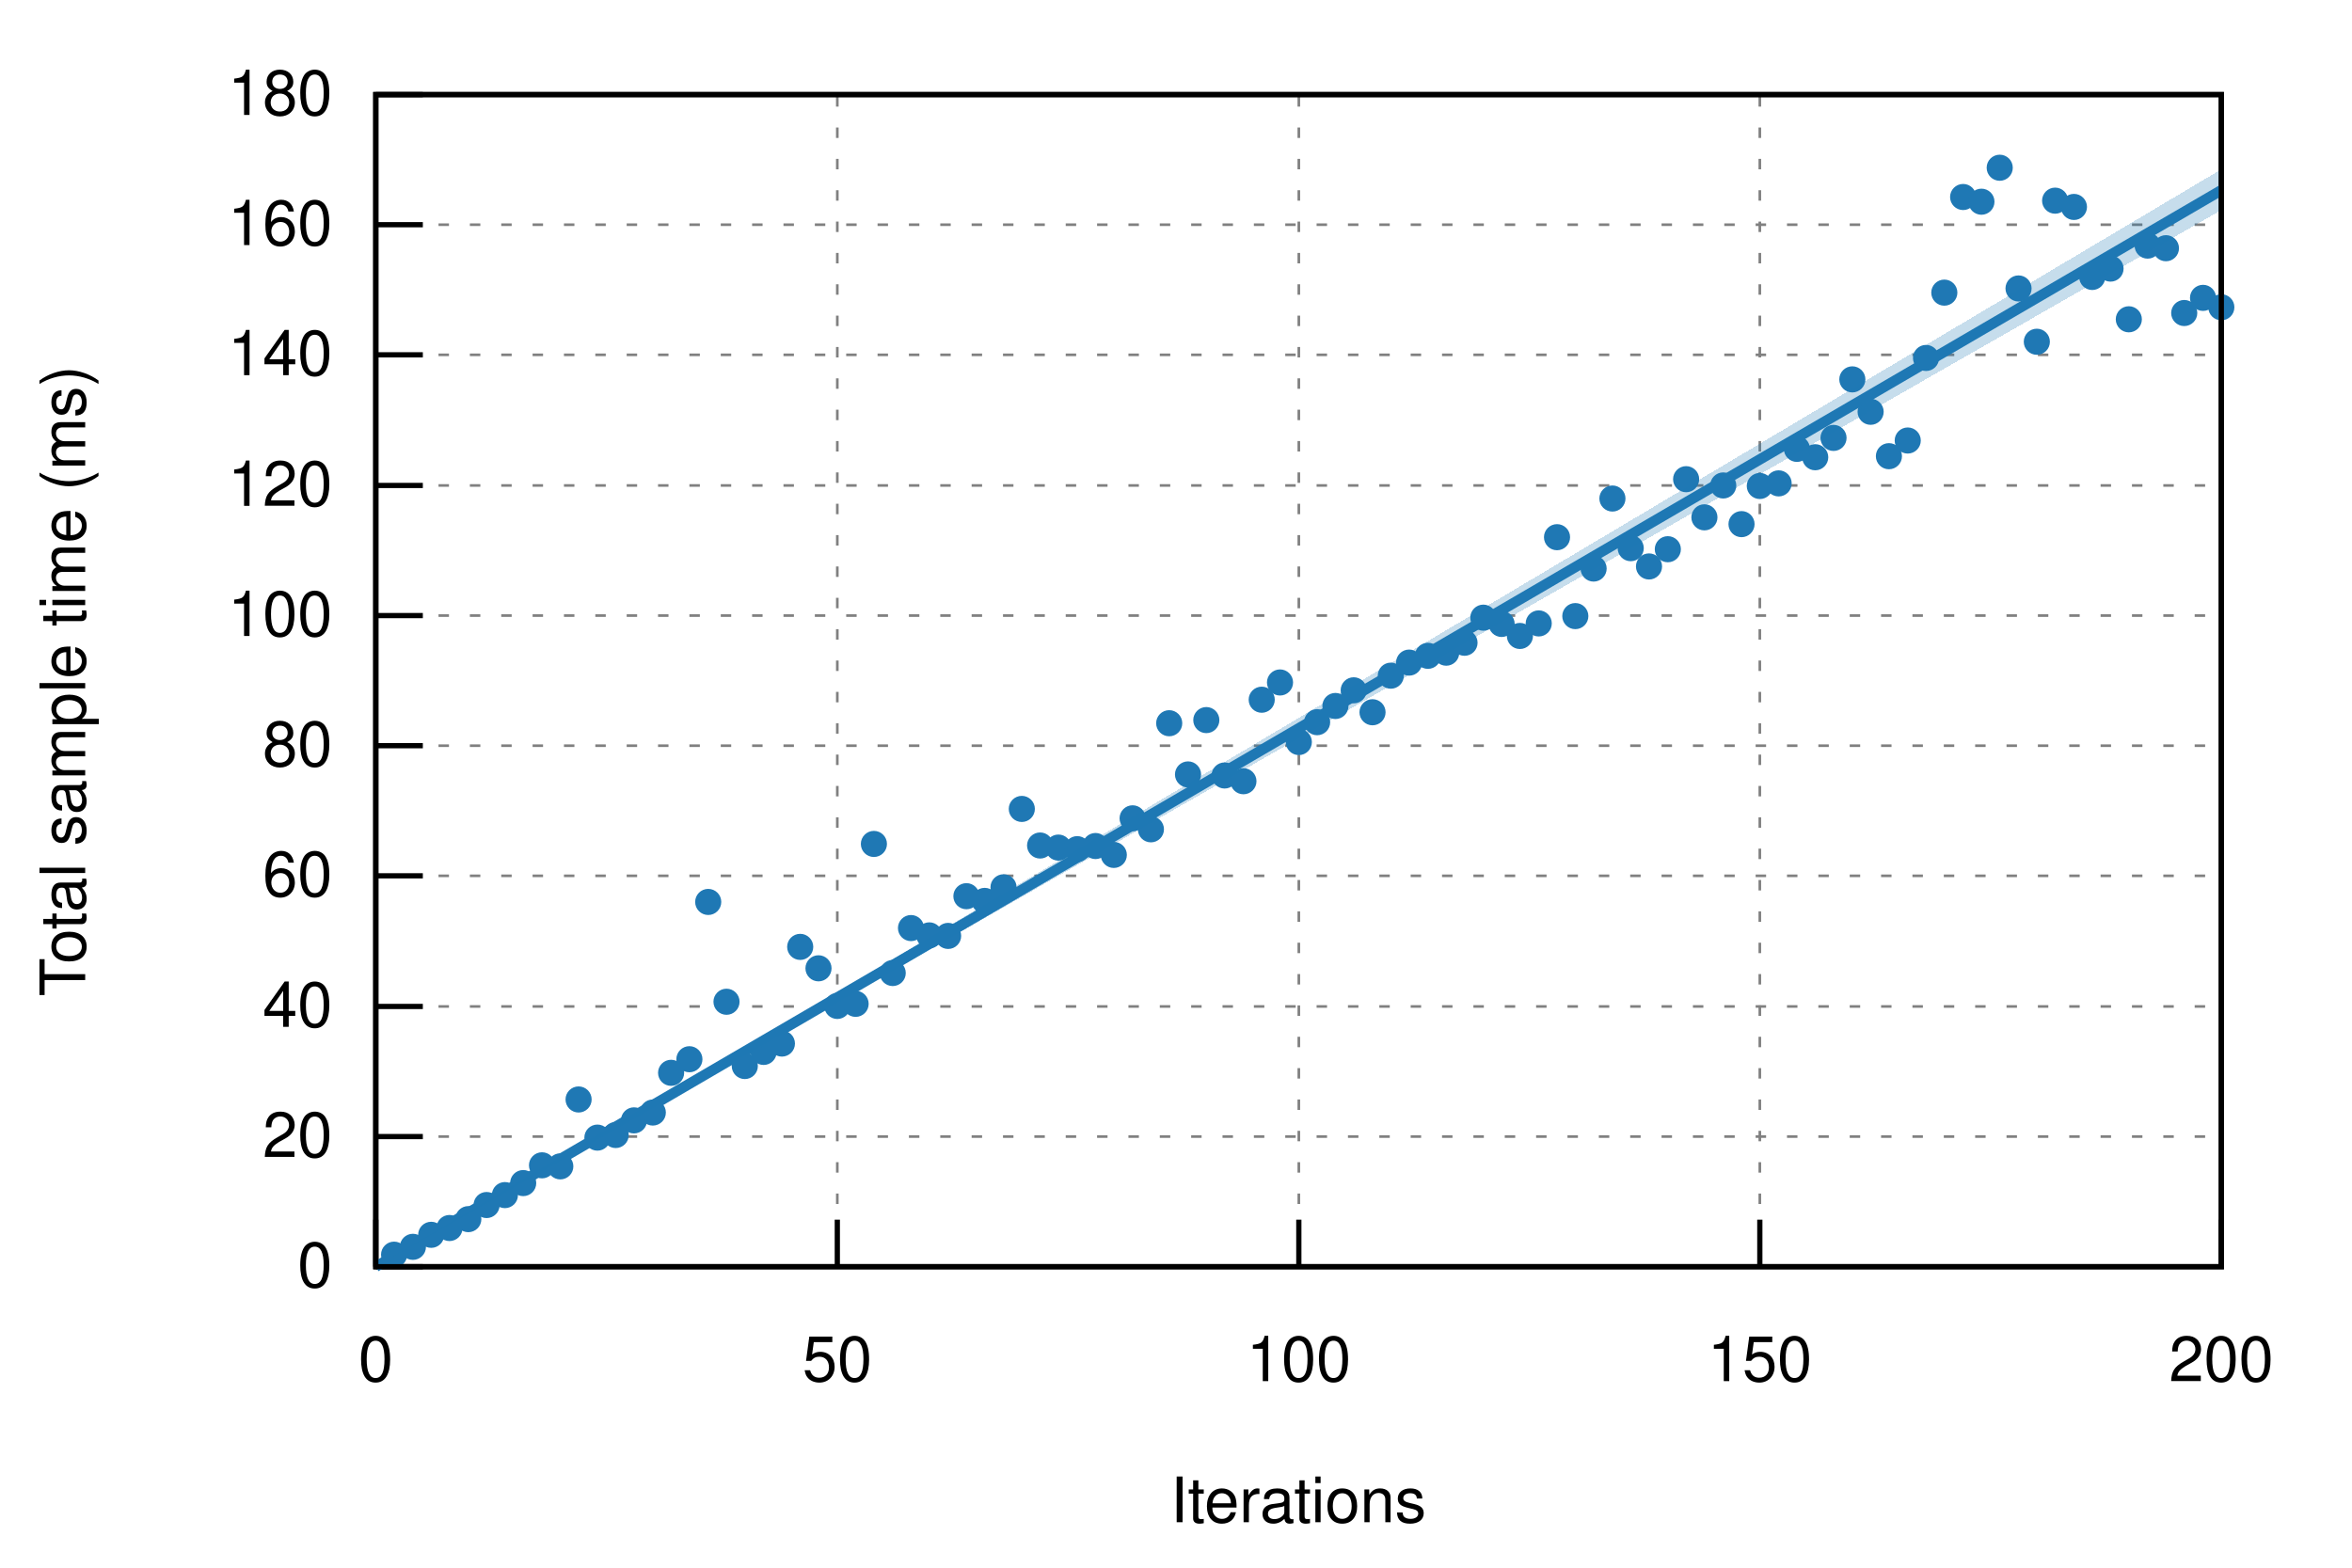
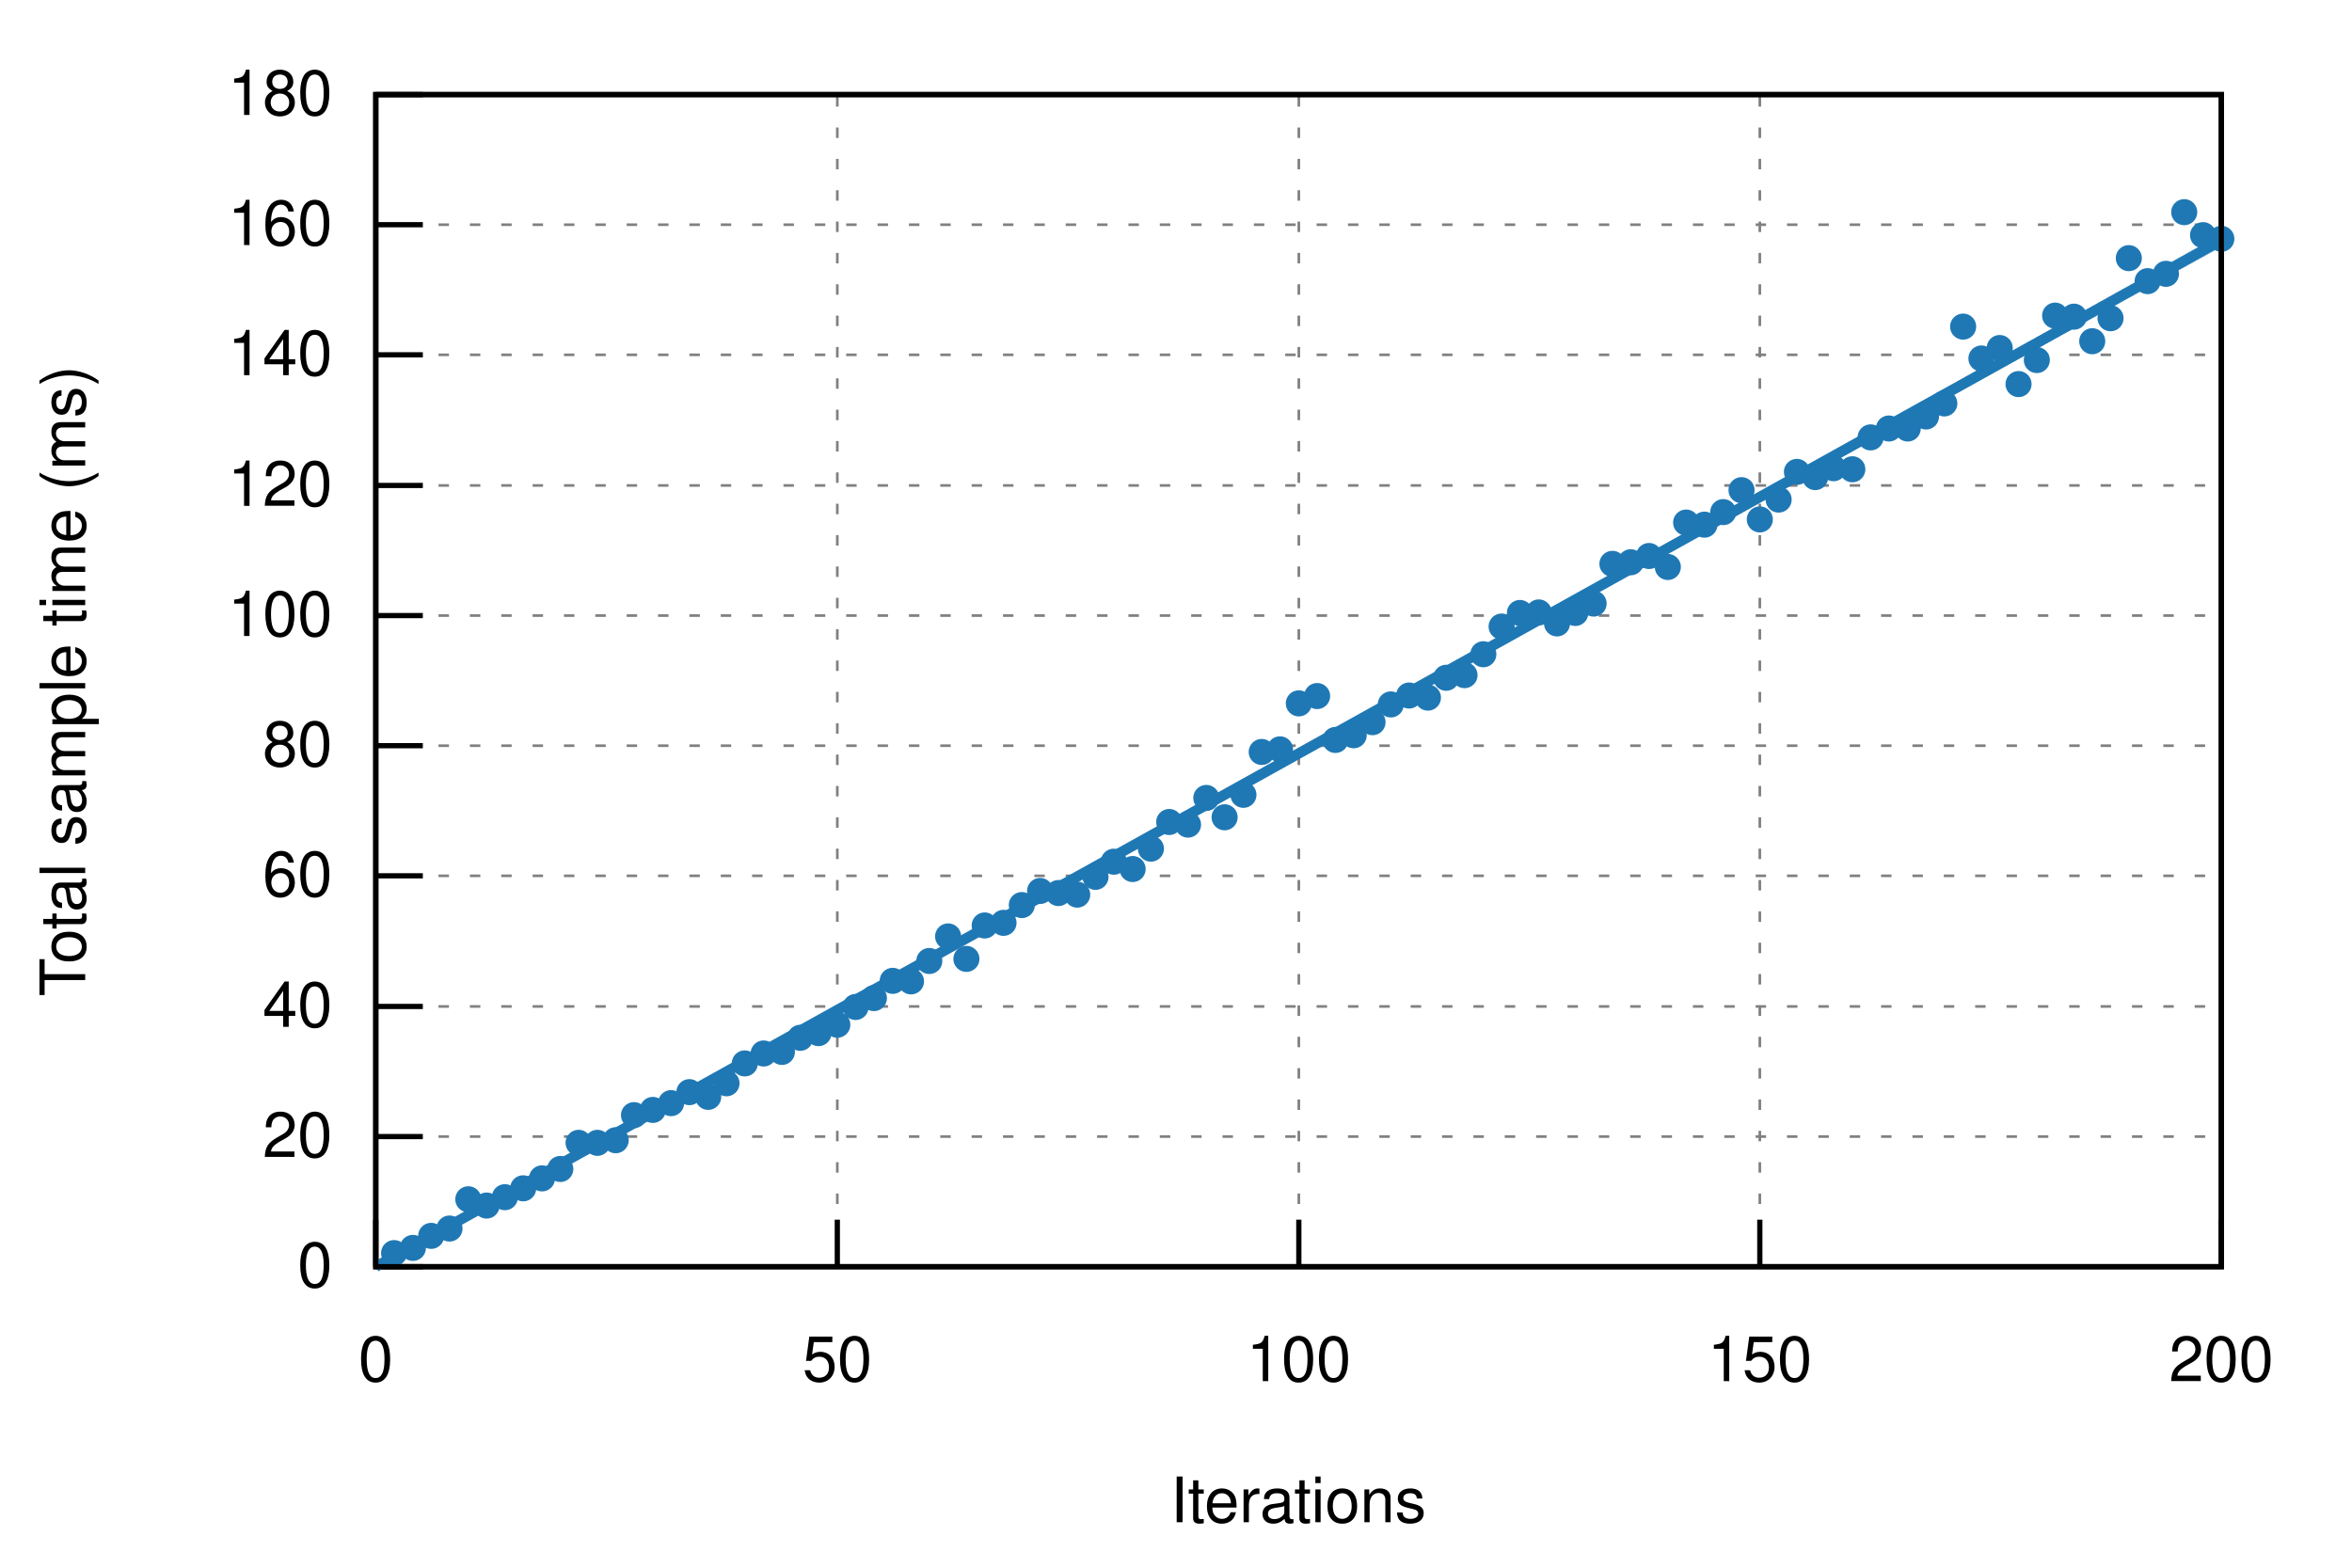
<svg xmlns="http://www.w3.org/2000/svg" xmlns:xlink="http://www.w3.org/1999/xlink" viewBox="0 0 450 300">
  <g id="gnuplot_canvas">
    <rect x="0" y="0" width="450" height="300" fill="none" />
    <defs>
      <circle id="gpDot" r="0.5" stroke-width="0.5" stroke="currentColor" />
      <path id="gpPt0" stroke-width="0.222" stroke="currentColor" d="M-1,0 h2 M0,-1 v2" />
      <path id="gpPt1" stroke-width="0.222" stroke="currentColor" d="M-1,-1 L1,1 M1,-1 L-1,1" />
      <path id="gpPt2" stroke-width="0.222" stroke="currentColor" d="M-1,0 L1,0 M0,-1 L0,1 M-1,-1 L1,1 M-1,1 L1,-1" />
      <rect id="gpPt3" stroke-width="0.222" stroke="currentColor" x="-1" y="-1" width="2" height="2" />
      <rect id="gpPt4" stroke-width="0.222" stroke="currentColor" fill="currentColor" x="-1" y="-1" width="2" height="2" />
      <circle id="gpPt5" stroke-width="0.222" stroke="currentColor" cx="0" cy="0" r="1" />
      <use xlink:href="#gpPt5" id="gpPt6" fill="currentColor" stroke="none" />
      <path id="gpPt7" stroke-width="0.222" stroke="currentColor" d="M0,-1.33 L-1.33,0.67 L1.33,0.67 z" />
      <use xlink:href="#gpPt7" id="gpPt8" fill="currentColor" stroke="none" />
      <use xlink:href="#gpPt7" id="gpPt9" stroke="currentColor" transform="rotate(180)" />
      <use xlink:href="#gpPt9" id="gpPt10" fill="currentColor" stroke="none" />
      <use xlink:href="#gpPt3" id="gpPt11" stroke="currentColor" transform="rotate(45)" />
      <use xlink:href="#gpPt11" id="gpPt12" fill="currentColor" stroke="none" />
      <path id="gpPt13" stroke-width="0.222" stroke="currentColor" d="M0,1.330 L1.265,0.411 L0.782,-1.067 L-0.782,-1.076 L-1.265,0.411 z" />
      <use xlink:href="#gpPt13" id="gpPt14" fill="currentColor" stroke="none" />
      <filter id="textbox" filterUnits="objectBoundingBox" x="0" y="0" height="1" width="1">
        <feFlood flood-color="white" flood-opacity="1" result="bgnd" />
        <feComposite in="SourceGraphic" in2="bgnd" operator="atop" />
      </filter>
      <filter id="greybox" filterUnits="objectBoundingBox" x="0" y="0" height="1" width="1">
        <feFlood flood-color="lightgrey" flood-opacity="1" result="grey" />
        <feComposite in="SourceGraphic" in2="grey" operator="atop" />
      </filter>
    </defs>
    <g fill="none" color="white" stroke="currentColor" stroke-width="1.00" stroke-linecap="butt" stroke-linejoin="miter">
</g>
    <g fill="none" color="black" stroke="currentColor" stroke-width="1.00" stroke-linecap="butt" stroke-linejoin="miter">
</g>
    <g fill="none" color="black" stroke="black" stroke-width="0.50" stroke-linecap="butt" stroke-linejoin="miter">
</g>
    <g fill="none" color="gray" stroke="currentColor" stroke-width="0.50" stroke-linecap="butt" stroke-linejoin="miter">
      <path stroke="gray" stroke-dasharray="2,4" class="gridline" d="M71.9,242.4 L425.0,242.4  " />
    </g>
    <g fill="none" color="gray" stroke="gray" stroke-width="1.00" stroke-linecap="butt" stroke-linejoin="miter">
</g>
    <g fill="none" color="black" stroke="currentColor" stroke-width="1.00" stroke-linecap="butt" stroke-linejoin="miter">
      <path stroke="black" d="M71.9,242.4 L80.9,242.4  " />
      <g transform="translate(63.6,246.3)" stroke="none" fill="black" font-family="Helvetica" font-size="12.00" text-anchor="end">
        <text>
          <tspan font-family="Helvetica"> 0</tspan>
        </text>
      </g>
    </g>
    <g fill="none" color="black" stroke="currentColor" stroke-width="1.00" stroke-linecap="butt" stroke-linejoin="miter">
</g>
    <g fill="none" color="black" stroke="black" stroke-width="0.50" stroke-linecap="butt" stroke-linejoin="miter">
</g>
    <g fill="none" color="gray" stroke="currentColor" stroke-width="0.50" stroke-linecap="butt" stroke-linejoin="miter">
      <path stroke="gray" stroke-dasharray="2,4" class="gridline" d="M71.9,217.5 L425.0,217.5  " />
    </g>
    <g fill="none" color="gray" stroke="gray" stroke-width="1.00" stroke-linecap="butt" stroke-linejoin="miter">
</g>
    <g fill="none" color="black" stroke="currentColor" stroke-width="1.00" stroke-linecap="butt" stroke-linejoin="miter">
      <path stroke="black" d="M71.9,217.5 L80.9,217.5  " />
      <g transform="translate(63.6,221.4)" stroke="none" fill="black" font-family="Helvetica" font-size="12.00" text-anchor="end">
        <text>
          <tspan font-family="Helvetica"> 20</tspan>
        </text>
      </g>
    </g>
    <g fill="none" color="black" stroke="currentColor" stroke-width="1.00" stroke-linecap="butt" stroke-linejoin="miter">
</g>
    <g fill="none" color="black" stroke="black" stroke-width="0.50" stroke-linecap="butt" stroke-linejoin="miter">
</g>
    <g fill="none" color="gray" stroke="currentColor" stroke-width="0.50" stroke-linecap="butt" stroke-linejoin="miter">
      <path stroke="gray" stroke-dasharray="2,4" class="gridline" d="M71.9,192.6 L425.0,192.6  " />
    </g>
    <g fill="none" color="gray" stroke="gray" stroke-width="1.00" stroke-linecap="butt" stroke-linejoin="miter">
</g>
    <g fill="none" color="black" stroke="currentColor" stroke-width="1.00" stroke-linecap="butt" stroke-linejoin="miter">
      <path stroke="black" d="M71.9,192.6 L80.9,192.6  " />
      <g transform="translate(63.6,196.5)" stroke="none" fill="black" font-family="Helvetica" font-size="12.00" text-anchor="end">
        <text>
          <tspan font-family="Helvetica"> 40</tspan>
        </text>
      </g>
    </g>
    <g fill="none" color="black" stroke="currentColor" stroke-width="1.00" stroke-linecap="butt" stroke-linejoin="miter">
</g>
    <g fill="none" color="black" stroke="black" stroke-width="0.50" stroke-linecap="butt" stroke-linejoin="miter">
</g>
    <g fill="none" color="gray" stroke="currentColor" stroke-width="0.50" stroke-linecap="butt" stroke-linejoin="miter">
      <path stroke="gray" stroke-dasharray="2,4" class="gridline" d="M71.9,167.6 L425.0,167.6  " />
    </g>
    <g fill="none" color="gray" stroke="gray" stroke-width="1.00" stroke-linecap="butt" stroke-linejoin="miter">
</g>
    <g fill="none" color="black" stroke="currentColor" stroke-width="1.00" stroke-linecap="butt" stroke-linejoin="miter">
      <path stroke="black" d="M71.9,167.6 L80.9,167.6  " />
      <g transform="translate(63.6,171.5)" stroke="none" fill="black" font-family="Helvetica" font-size="12.00" text-anchor="end">
        <text>
          <tspan font-family="Helvetica"> 60</tspan>
        </text>
      </g>
    </g>
    <g fill="none" color="black" stroke="currentColor" stroke-width="1.00" stroke-linecap="butt" stroke-linejoin="miter">
</g>
    <g fill="none" color="black" stroke="black" stroke-width="0.50" stroke-linecap="butt" stroke-linejoin="miter">
</g>
    <g fill="none" color="gray" stroke="currentColor" stroke-width="0.50" stroke-linecap="butt" stroke-linejoin="miter">
      <path stroke="gray" stroke-dasharray="2,4" class="gridline" d="M71.9,142.7 L425.0,142.7  " />
    </g>
    <g fill="none" color="gray" stroke="gray" stroke-width="1.00" stroke-linecap="butt" stroke-linejoin="miter">
</g>
    <g fill="none" color="black" stroke="currentColor" stroke-width="1.00" stroke-linecap="butt" stroke-linejoin="miter">
      <path stroke="black" d="M71.9,142.7 L80.9,142.7  " />
      <g transform="translate(63.6,146.6)" stroke="none" fill="black" font-family="Helvetica" font-size="12.00" text-anchor="end">
        <text>
          <tspan font-family="Helvetica"> 80</tspan>
        </text>
      </g>
    </g>
    <g fill="none" color="black" stroke="currentColor" stroke-width="1.00" stroke-linecap="butt" stroke-linejoin="miter">
</g>
    <g fill="none" color="black" stroke="black" stroke-width="0.50" stroke-linecap="butt" stroke-linejoin="miter">
</g>
    <g fill="none" color="gray" stroke="currentColor" stroke-width="0.50" stroke-linecap="butt" stroke-linejoin="miter">
      <path stroke="gray" stroke-dasharray="2,4" class="gridline" d="M71.9,117.8 L425.0,117.8  " />
    </g>
    <g fill="none" color="gray" stroke="gray" stroke-width="1.00" stroke-linecap="butt" stroke-linejoin="miter">
</g>
    <g fill="none" color="black" stroke="currentColor" stroke-width="1.00" stroke-linecap="butt" stroke-linejoin="miter">
      <path stroke="black" d="M71.9,117.8 L80.9,117.8  " />
      <g transform="translate(63.6,121.7)" stroke="none" fill="black" font-family="Helvetica" font-size="12.00" text-anchor="end">
        <text>
          <tspan font-family="Helvetica"> 100</tspan>
        </text>
      </g>
    </g>
    <g fill="none" color="black" stroke="currentColor" stroke-width="1.00" stroke-linecap="butt" stroke-linejoin="miter">
</g>
    <g fill="none" color="black" stroke="black" stroke-width="0.50" stroke-linecap="butt" stroke-linejoin="miter">
</g>
    <g fill="none" color="gray" stroke="currentColor" stroke-width="0.50" stroke-linecap="butt" stroke-linejoin="miter">
      <path stroke="gray" stroke-dasharray="2,4" class="gridline" d="M71.9,92.9 L425.0,92.9  " />
    </g>
    <g fill="none" color="gray" stroke="gray" stroke-width="1.00" stroke-linecap="butt" stroke-linejoin="miter">
</g>
    <g fill="none" color="black" stroke="currentColor" stroke-width="1.00" stroke-linecap="butt" stroke-linejoin="miter">
      <path stroke="black" d="M71.9,92.9 L80.9,92.9  " />
      <g transform="translate(63.6,96.8)" stroke="none" fill="black" font-family="Helvetica" font-size="12.00" text-anchor="end">
        <text>
          <tspan font-family="Helvetica"> 120</tspan>
        </text>
      </g>
    </g>
    <g fill="none" color="black" stroke="currentColor" stroke-width="1.00" stroke-linecap="butt" stroke-linejoin="miter">
</g>
    <g fill="none" color="black" stroke="black" stroke-width="0.50" stroke-linecap="butt" stroke-linejoin="miter">
</g>
    <g fill="none" color="gray" stroke="currentColor" stroke-width="0.50" stroke-linecap="butt" stroke-linejoin="miter">
      <path stroke="gray" stroke-dasharray="2,4" class="gridline" d="M71.9,67.9 L425.0,67.9  " />
    </g>
    <g fill="none" color="gray" stroke="gray" stroke-width="1.00" stroke-linecap="butt" stroke-linejoin="miter">
</g>
    <g fill="none" color="black" stroke="currentColor" stroke-width="1.00" stroke-linecap="butt" stroke-linejoin="miter">
      <path stroke="black" d="M71.9,67.9 L80.9,67.9  " />
      <g transform="translate(63.6,71.8)" stroke="none" fill="black" font-family="Helvetica" font-size="12.00" text-anchor="end">
        <text>
          <tspan font-family="Helvetica"> 140</tspan>
        </text>
      </g>
    </g>
    <g fill="none" color="black" stroke="currentColor" stroke-width="1.00" stroke-linecap="butt" stroke-linejoin="miter">
</g>
    <g fill="none" color="black" stroke="black" stroke-width="0.50" stroke-linecap="butt" stroke-linejoin="miter">
</g>
    <g fill="none" color="gray" stroke="currentColor" stroke-width="0.50" stroke-linecap="butt" stroke-linejoin="miter">
      <path stroke="gray" stroke-dasharray="2,4" class="gridline" d="M71.9,43.0 L425.0,43.0  " />
    </g>
    <g fill="none" color="gray" stroke="gray" stroke-width="1.00" stroke-linecap="butt" stroke-linejoin="miter">
</g>
    <g fill="none" color="black" stroke="currentColor" stroke-width="1.00" stroke-linecap="butt" stroke-linejoin="miter">
      <path stroke="black" d="M71.9,43.0 L80.9,43.0  " />
      <g transform="translate(63.6,46.9)" stroke="none" fill="black" font-family="Helvetica" font-size="12.00" text-anchor="end">
        <text>
          <tspan font-family="Helvetica"> 160</tspan>
        </text>
      </g>
    </g>
    <g fill="none" color="black" stroke="currentColor" stroke-width="1.00" stroke-linecap="butt" stroke-linejoin="miter">
</g>
    <g fill="none" color="black" stroke="black" stroke-width="0.50" stroke-linecap="butt" stroke-linejoin="miter">
</g>
    <g fill="none" color="gray" stroke="currentColor" stroke-width="0.50" stroke-linecap="butt" stroke-linejoin="miter">
      <path stroke="gray" stroke-dasharray="2,4" class="gridline" d="M71.9,18.1 L425.0,18.1  " />
    </g>
    <g fill="none" color="gray" stroke="gray" stroke-width="1.00" stroke-linecap="butt" stroke-linejoin="miter">
</g>
    <g fill="none" color="black" stroke="currentColor" stroke-width="1.00" stroke-linecap="butt" stroke-linejoin="miter">
      <path stroke="black" d="M71.9,18.1 L80.9,18.1  " />
      <g transform="translate(63.6,22.0)" stroke="none" fill="black" font-family="Helvetica" font-size="12.00" text-anchor="end">
        <text>
          <tspan font-family="Helvetica"> 180</tspan>
        </text>
      </g>
    </g>
    <g fill="none" color="black" stroke="currentColor" stroke-width="1.00" stroke-linecap="butt" stroke-linejoin="miter">
</g>
    <g fill="none" color="black" stroke="black" stroke-width="0.50" stroke-linecap="butt" stroke-linejoin="miter">
</g>
    <g fill="none" color="gray" stroke="currentColor" stroke-width="0.50" stroke-linecap="butt" stroke-linejoin="miter">
      <path stroke="gray" stroke-dasharray="2,4" class="gridline" d="M71.9,242.4 L71.9,18.1  " />
    </g>
    <g fill="none" color="gray" stroke="gray" stroke-width="1.00" stroke-linecap="butt" stroke-linejoin="miter">
</g>
    <g fill="none" color="black" stroke="currentColor" stroke-width="1.00" stroke-linecap="butt" stroke-linejoin="miter">
      <path stroke="black" d="M71.9,242.4 L71.9,233.4  " />
      <g transform="translate(71.9,264.3)" stroke="none" fill="black" font-family="Helvetica" font-size="12.00" text-anchor="middle">
        <text>
          <tspan font-family="Helvetica"> 0</tspan>
        </text>
      </g>
    </g>
    <g fill="none" color="black" stroke="currentColor" stroke-width="1.00" stroke-linecap="butt" stroke-linejoin="miter">
</g>
    <g fill="none" color="black" stroke="black" stroke-width="0.50" stroke-linecap="butt" stroke-linejoin="miter">
</g>
    <g fill="none" color="gray" stroke="currentColor" stroke-width="0.50" stroke-linecap="butt" stroke-linejoin="miter">
      <path stroke="gray" stroke-dasharray="2,4" class="gridline" d="M160.2,242.4 L160.2,18.1  " />
    </g>
    <g fill="none" color="gray" stroke="gray" stroke-width="1.00" stroke-linecap="butt" stroke-linejoin="miter">
</g>
    <g fill="none" color="black" stroke="currentColor" stroke-width="1.00" stroke-linecap="butt" stroke-linejoin="miter">
      <path stroke="black" d="M160.2,242.4 L160.2,233.4  " />
      <g transform="translate(160.2,264.3)" stroke="none" fill="black" font-family="Helvetica" font-size="12.00" text-anchor="middle">
        <text>
          <tspan font-family="Helvetica"> 50</tspan>
        </text>
      </g>
    </g>
    <g fill="none" color="black" stroke="currentColor" stroke-width="1.00" stroke-linecap="butt" stroke-linejoin="miter">
</g>
    <g fill="none" color="black" stroke="black" stroke-width="0.50" stroke-linecap="butt" stroke-linejoin="miter">
</g>
    <g fill="none" color="gray" stroke="currentColor" stroke-width="0.50" stroke-linecap="butt" stroke-linejoin="miter">
      <path stroke="gray" stroke-dasharray="2,4" class="gridline" d="M248.5,242.4 L248.5,18.1  " />
    </g>
    <g fill="none" color="gray" stroke="gray" stroke-width="1.00" stroke-linecap="butt" stroke-linejoin="miter">
</g>
    <g fill="none" color="black" stroke="currentColor" stroke-width="1.00" stroke-linecap="butt" stroke-linejoin="miter">
      <path stroke="black" d="M248.5,242.4 L248.5,233.4  " />
      <g transform="translate(248.5,264.3)" stroke="none" fill="black" font-family="Helvetica" font-size="12.00" text-anchor="middle">
        <text>
          <tspan font-family="Helvetica"> 100</tspan>
        </text>
      </g>
    </g>
    <g fill="none" color="black" stroke="currentColor" stroke-width="1.00" stroke-linecap="butt" stroke-linejoin="miter">
</g>
    <g fill="none" color="black" stroke="black" stroke-width="0.50" stroke-linecap="butt" stroke-linejoin="miter">
</g>
    <g fill="none" color="gray" stroke="currentColor" stroke-width="0.50" stroke-linecap="butt" stroke-linejoin="miter">
      <path stroke="gray" stroke-dasharray="2,4" class="gridline" d="M336.7,242.4 L336.7,18.1  " />
    </g>
    <g fill="none" color="gray" stroke="gray" stroke-width="1.00" stroke-linecap="butt" stroke-linejoin="miter">
</g>
    <g fill="none" color="black" stroke="currentColor" stroke-width="1.00" stroke-linecap="butt" stroke-linejoin="miter">
      <path stroke="black" d="M336.7,242.4 L336.7,233.4  " />
      <g transform="translate(336.7,264.3)" stroke="none" fill="black" font-family="Helvetica" font-size="12.00" text-anchor="middle">
        <text>
          <tspan font-family="Helvetica"> 150</tspan>
        </text>
      </g>
    </g>
    <g fill="none" color="black" stroke="currentColor" stroke-width="1.00" stroke-linecap="butt" stroke-linejoin="miter">
</g>
    <g fill="none" color="black" stroke="black" stroke-width="0.50" stroke-linecap="butt" stroke-linejoin="miter">
</g>
    <g fill="none" color="gray" stroke="currentColor" stroke-width="0.50" stroke-linecap="butt" stroke-linejoin="miter">
      <path stroke="gray" stroke-dasharray="2,4" class="gridline" d="M425.0,242.4 L425.0,18.1  " />
    </g>
    <g fill="none" color="gray" stroke="gray" stroke-width="1.00" stroke-linecap="butt" stroke-linejoin="miter">
</g>
    <g fill="none" color="black" stroke="currentColor" stroke-width="1.00" stroke-linecap="butt" stroke-linejoin="miter">
      <path stroke="black" d="M425.0,242.4 L425.0,233.4  " />
      <g transform="translate(425.0,264.3)" stroke="none" fill="black" font-family="Helvetica" font-size="12.00" text-anchor="middle">
        <text>
          <tspan font-family="Helvetica"> 200</tspan>
        </text>
      </g>
    </g>
    <g fill="none" color="black" stroke="currentColor" stroke-width="1.00" stroke-linecap="butt" stroke-linejoin="miter">
</g>
    <g fill="none" color="black" stroke="currentColor" stroke-width="1.00" stroke-linecap="butt" stroke-linejoin="miter">
      <path stroke="black" d="M71.9,18.1 L71.9,242.4 L425.0,242.4 L425.0,18.1 L71.9,18.1 Z  " />
    </g>
    <g fill="none" color="black" stroke="currentColor" stroke-width="1.00" stroke-linecap="butt" stroke-linejoin="miter">
      <g transform="translate(16.3,130.3) rotate(270)" stroke="none" fill="black" font-family="Helvetica" font-size="12.00" text-anchor="middle">
        <text>
          <tspan font-family="Helvetica">Total sample time (ms)</tspan>
        </text>
      </g>
    </g>
    <g fill="none" color="black" stroke="currentColor" stroke-width="1.00" stroke-linecap="butt" stroke-linejoin="miter">
      <g transform="translate(248.4,291.3)" stroke="none" fill="black" font-family="Helvetica" font-size="12.00" text-anchor="middle">
        <text>
          <tspan font-family="Helvetica">Iterations</tspan>
        </text>
      </g>
    </g>
    <g fill="none" color="black" stroke="currentColor" stroke-width="1.00" stroke-linecap="butt" stroke-linejoin="miter">
</g>
    <g id="gnuplot_plot_1">
      <g fill="none" color="black" stroke="currentColor" stroke-width="1.00" stroke-linecap="butt" stroke-linejoin="miter">
-         <use xlink:href="#gpPt6" transform="translate(75.4,240.1) scale(2.25)" color="rgb( 31, 120, 180)" />
-         <use xlink:href="#gpPt6" transform="translate(79.0,238.6) scale(2.25)" color="rgb( 31, 120, 180)" />
-         <use xlink:href="#gpPt6" transform="translate(82.5,236.3) scale(2.25)" color="rgb( 31, 120, 180)" />
-         <use xlink:href="#gpPt6" transform="translate(86.0,235.0) scale(2.25)" color="rgb( 31, 120, 180)" />
-         <use xlink:href="#gpPt6" transform="translate(89.6,233.3) scale(2.25)" color="rgb( 31, 120, 180)" />
-         <use xlink:href="#gpPt6" transform="translate(93.1,230.6) scale(2.25)" color="rgb( 31, 120, 180)" />
-         <use xlink:href="#gpPt6" transform="translate(96.6,228.7) scale(2.25)" color="rgb( 31, 120, 180)" />
-         <use xlink:href="#gpPt6" transform="translate(100.1,226.4) scale(2.25)" color="rgb( 31, 120, 180)" />
-         <use xlink:href="#gpPt6" transform="translate(103.7,223.0) scale(2.25)" color="rgb( 31, 120, 180)" />
-         <use xlink:href="#gpPt6" transform="translate(107.2,223.2) scale(2.25)" color="rgb( 31, 120, 180)" />
-         <use xlink:href="#gpPt6" transform="translate(110.7,210.4) scale(2.25)" color="rgb( 31, 120, 180)" />
-         <use xlink:href="#gpPt6" transform="translate(114.3,217.7) scale(2.25)" color="rgb( 31, 120, 180)" />
-         <use xlink:href="#gpPt6" transform="translate(117.8,217.2) scale(2.25)" color="rgb( 31, 120, 180)" />
-         <use xlink:href="#gpPt6" transform="translate(121.3,214.4) scale(2.25)" color="rgb( 31, 120, 180)" />
-         <use xlink:href="#gpPt6" transform="translate(124.9,212.9) scale(2.25)" color="rgb( 31, 120, 180)" />
-         <use xlink:href="#gpPt6" transform="translate(128.4,205.3) scale(2.25)" color="rgb( 31, 120, 180)" />
-         <use xlink:href="#gpPt6" transform="translate(131.9,202.7) scale(2.25)" color="rgb( 31, 120, 180)" />
-         <use xlink:href="#gpPt6" transform="translate(135.5,172.6) scale(2.25)" color="rgb( 31, 120, 180)" />
-         <use xlink:href="#gpPt6" transform="translate(139.0,191.7) scale(2.25)" color="rgb( 31, 120, 180)" />
-         <use xlink:href="#gpPt6" transform="translate(142.5,204.0) scale(2.25)" color="rgb( 31, 120, 180)" />
-         <use xlink:href="#gpPt6" transform="translate(146.1,201.3) scale(2.25)" color="rgb( 31, 120, 180)" />
-         <use xlink:href="#gpPt6" transform="translate(149.6,199.7) scale(2.25)" color="rgb( 31, 120, 180)" />
-         <use xlink:href="#gpPt6" transform="translate(153.1,181.2) scale(2.25)" color="rgb( 31, 120, 180)" />
-         <use xlink:href="#gpPt6" transform="translate(156.6,185.3) scale(2.25)" color="rgb( 31, 120, 180)" />
-         <use xlink:href="#gpPt6" transform="translate(160.2,192.5) scale(2.25)" color="rgb( 31, 120, 180)" />
-         <use xlink:href="#gpPt6" transform="translate(163.7,192.1) scale(2.25)" color="rgb( 31, 120, 180)" />
-         <use xlink:href="#gpPt6" transform="translate(167.2,161.5) scale(2.25)" color="rgb( 31, 120, 180)" />
-         <use xlink:href="#gpPt6" transform="translate(170.8,186.2) scale(2.25)" color="rgb( 31, 120, 180)" />
-         <use xlink:href="#gpPt6" transform="translate(174.3,177.6) scale(2.25)" color="rgb( 31, 120, 180)" />
-         <use xlink:href="#gpPt6" transform="translate(177.8,179.0) scale(2.25)" color="rgb( 31, 120, 180)" />
-         <use xlink:href="#gpPt6" transform="translate(181.4,179.1) scale(2.25)" color="rgb( 31, 120, 180)" />
-         <use xlink:href="#gpPt6" transform="translate(184.9,171.5) scale(2.25)" color="rgb( 31, 120, 180)" />
-         <use xlink:href="#gpPt6" transform="translate(188.4,172.4) scale(2.25)" color="rgb( 31, 120, 180)" />
-         <use xlink:href="#gpPt6" transform="translate(192.0,169.8) scale(2.25)" color="rgb( 31, 120, 180)" />
-         <use xlink:href="#gpPt6" transform="translate(195.5,154.8) scale(2.25)" color="rgb( 31, 120, 180)" />
-         <use xlink:href="#gpPt6" transform="translate(199.0,161.8) scale(2.25)" color="rgb( 31, 120, 180)" />
-         <use xlink:href="#gpPt6" transform="translate(202.5,162.2) scale(2.25)" color="rgb( 31, 120, 180)" />
-         <use xlink:href="#gpPt6" transform="translate(206.1,162.5) scale(2.25)" color="rgb( 31, 120, 180)" />
-         <use xlink:href="#gpPt6" transform="translate(209.6,161.9) scale(2.25)" color="rgb( 31, 120, 180)" />
-         <use xlink:href="#gpPt6" transform="translate(213.1,163.6) scale(2.25)" color="rgb( 31, 120, 180)" />
-         <use xlink:href="#gpPt6" transform="translate(216.7,156.6) scale(2.25)" color="rgb( 31, 120, 180)" />
-         <use xlink:href="#gpPt6" transform="translate(220.2,158.7) scale(2.25)" color="rgb( 31, 120, 180)" />
-         <use xlink:href="#gpPt6" transform="translate(223.7,138.4) scale(2.25)" color="rgb( 31, 120, 180)" />
-         <use xlink:href="#gpPt6" transform="translate(227.3,148.2) scale(2.25)" color="rgb( 31, 120, 180)" />
-         <use xlink:href="#gpPt6" transform="translate(230.8,137.8) scale(2.25)" color="rgb( 31, 120, 180)" />
-         <use xlink:href="#gpPt6" transform="translate(234.3,148.4) scale(2.25)" color="rgb( 31, 120, 180)" />
-         <use xlink:href="#gpPt6" transform="translate(237.9,149.5) scale(2.25)" color="rgb( 31, 120, 180)" />
-         <use xlink:href="#gpPt6" transform="translate(241.4,133.9) scale(2.25)" color="rgb( 31, 120, 180)" />
-         <use xlink:href="#gpPt6" transform="translate(244.9,130.6) scale(2.25)" color="rgb( 31, 120, 180)" />
-         <use xlink:href="#gpPt6" transform="translate(248.5,142.0) scale(2.25)" color="rgb( 31, 120, 180)" />
-         <use xlink:href="#gpPt6" transform="translate(252.0,138.2) scale(2.25)" color="rgb( 31, 120, 180)" />
-         <use xlink:href="#gpPt6" transform="translate(255.5,135.1) scale(2.25)" color="rgb( 31, 120, 180)" />
-         <use xlink:href="#gpPt6" transform="translate(259.0,132.1) scale(2.25)" color="rgb( 31, 120, 180)" />
-         <use xlink:href="#gpPt6" transform="translate(262.6,136.3) scale(2.25)" color="rgb( 31, 120, 180)" />
-         <use xlink:href="#gpPt6" transform="translate(266.1,129.3) scale(2.25)" color="rgb( 31, 120, 180)" />
-         <use xlink:href="#gpPt6" transform="translate(269.6,126.8) scale(2.25)" color="rgb( 31, 120, 180)" />
-         <use xlink:href="#gpPt6" transform="translate(273.2,125.5) scale(2.25)" color="rgb( 31, 120, 180)" />
-         <use xlink:href="#gpPt6" transform="translate(276.7,124.9) scale(2.25)" color="rgb( 31, 120, 180)" />
-         <use xlink:href="#gpPt6" transform="translate(280.2,123.0) scale(2.25)" color="rgb( 31, 120, 180)" />
-         <use xlink:href="#gpPt6" transform="translate(283.8,118.2) scale(2.25)" color="rgb( 31, 120, 180)" />
-         <use xlink:href="#gpPt6" transform="translate(287.3,119.4) scale(2.25)" color="rgb( 31, 120, 180)" />
-         <use xlink:href="#gpPt6" transform="translate(290.8,121.7) scale(2.25)" color="rgb( 31, 120, 180)" />
-         <use xlink:href="#gpPt6" transform="translate(294.4,119.3) scale(2.25)" color="rgb( 31, 120, 180)" />
-         <use xlink:href="#gpPt6" transform="translate(297.9,102.8) scale(2.25)" color="rgb( 31, 120, 180)" />
-         <use xlink:href="#gpPt6" transform="translate(301.4,117.9) scale(2.25)" color="rgb( 31, 120, 180)" />
-         <use xlink:href="#gpPt6" transform="translate(304.9,108.8) scale(2.25)" color="rgb( 31, 120, 180)" />
-         <use xlink:href="#gpPt6" transform="translate(308.5,95.4) scale(2.25)" color="rgb( 31, 120, 180)" />
-         <use xlink:href="#gpPt6" transform="translate(312.0,104.9) scale(2.25)" color="rgb( 31, 120, 180)" />
-         <use xlink:href="#gpPt6" transform="translate(315.5,108.4) scale(2.25)" color="rgb( 31, 120, 180)" />
-         <use xlink:href="#gpPt6" transform="translate(319.1,105.1) scale(2.25)" color="rgb( 31, 120, 180)" />
-         <use xlink:href="#gpPt6" transform="translate(322.6,91.7) scale(2.25)" color="rgb( 31, 120, 180)" />
-         <use xlink:href="#gpPt6" transform="translate(326.1,99.0) scale(2.25)" color="rgb( 31, 120, 180)" />
-         <use xlink:href="#gpPt6" transform="translate(329.7,92.9) scale(2.25)" color="rgb( 31, 120, 180)" />
-         <use xlink:href="#gpPt6" transform="translate(333.2,100.3) scale(2.25)" color="rgb( 31, 120, 180)" />
-         <use xlink:href="#gpPt6" transform="translate(336.7,93.0) scale(2.25)" color="rgb( 31, 120, 180)" />
-         <use xlink:href="#gpPt6" transform="translate(340.3,92.5) scale(2.25)" color="rgb( 31, 120, 180)" />
-         <use xlink:href="#gpPt6" transform="translate(343.8,85.9) scale(2.25)" color="rgb( 31, 120, 180)" />
-         <use xlink:href="#gpPt6" transform="translate(347.3,87.5) scale(2.25)" color="rgb( 31, 120, 180)" />
-         <use xlink:href="#gpPt6" transform="translate(350.8,83.8) scale(2.25)" color="rgb( 31, 120, 180)" />
-         <use xlink:href="#gpPt6" transform="translate(354.4,72.6) scale(2.25)" color="rgb( 31, 120, 180)" />
-         <use xlink:href="#gpPt6" transform="translate(357.9,78.8) scale(2.25)" color="rgb( 31, 120, 180)" />
-         <use xlink:href="#gpPt6" transform="translate(361.4,87.3) scale(2.25)" color="rgb( 31, 120, 180)" />
-         <use xlink:href="#gpPt6" transform="translate(365.0,84.3) scale(2.25)" color="rgb( 31, 120, 180)" />
-         <use xlink:href="#gpPt6" transform="translate(368.5,68.5) scale(2.25)" color="rgb( 31, 120, 180)" />
-         <use xlink:href="#gpPt6" transform="translate(372.0,56.0) scale(2.25)" color="rgb( 31, 120, 180)" />
-         <use xlink:href="#gpPt6" transform="translate(375.6,37.7) scale(2.25)" color="rgb( 31, 120, 180)" />
-         <use xlink:href="#gpPt6" transform="translate(379.1,38.6) scale(2.25)" color="rgb( 31, 120, 180)" />
-         <use xlink:href="#gpPt6" transform="translate(382.6,32.1) scale(2.25)" color="rgb( 31, 120, 180)" />
-         <use xlink:href="#gpPt6" transform="translate(386.2,55.2) scale(2.25)" color="rgb( 31, 120, 180)" />
-         <use xlink:href="#gpPt6" transform="translate(389.7,65.4) scale(2.25)" color="rgb( 31, 120, 180)" />
-         <use xlink:href="#gpPt6" transform="translate(393.2,38.4) scale(2.25)" color="rgb( 31, 120, 180)" />
-         <use xlink:href="#gpPt6" transform="translate(396.8,39.6) scale(2.25)" color="rgb( 31, 120, 180)" />
-         <use xlink:href="#gpPt6" transform="translate(400.3,53.0) scale(2.25)" color="rgb( 31, 120, 180)" />
-         <use xlink:href="#gpPt6" transform="translate(403.8,51.4) scale(2.25)" color="rgb( 31, 120, 180)" />
-         <use xlink:href="#gpPt6" transform="translate(407.3,61.1) scale(2.25)" color="rgb( 31, 120, 180)" />
-         <use xlink:href="#gpPt6" transform="translate(410.9,47.0) scale(2.25)" color="rgb( 31, 120, 180)" />
-         <use xlink:href="#gpPt6" transform="translate(414.4,47.5) scale(2.25)" color="rgb( 31, 120, 180)" />
-         <use xlink:href="#gpPt6" transform="translate(417.9,59.9) scale(2.25)" color="rgb( 31, 120, 180)" />
-         <use xlink:href="#gpPt6" transform="translate(421.5,57.0) scale(2.25)" color="rgb( 31, 120, 180)" />
-         <use xlink:href="#gpPt6" transform="translate(425.0,58.8) scale(2.25)" color="rgb( 31, 120, 180)" />
+         <use xlink:href="#gpPt6" transform="translate(75.4,239.8) scale(2.25)" color="rgb( 31, 120, 180)" />
+         <use xlink:href="#gpPt6" transform="translate(79.0,238.8) scale(2.25)" color="rgb( 31, 120, 180)" />
+         <use xlink:href="#gpPt6" transform="translate(82.5,236.5) scale(2.25)" color="rgb( 31, 120, 180)" />
+         <use xlink:href="#gpPt6" transform="translate(86.0,235.1) scale(2.25)" color="rgb( 31, 120, 180)" />
+         <use xlink:href="#gpPt6" transform="translate(89.6,229.5) scale(2.25)" color="rgb( 31, 120, 180)" />
+         <use xlink:href="#gpPt6" transform="translate(93.1,230.7) scale(2.25)" color="rgb( 31, 120, 180)" />
+         <use xlink:href="#gpPt6" transform="translate(96.6,229.1) scale(2.25)" color="rgb( 31, 120, 180)" />
+         <use xlink:href="#gpPt6" transform="translate(100.1,227.4) scale(2.25)" color="rgb( 31, 120, 180)" />
+         <use xlink:href="#gpPt6" transform="translate(103.7,225.5) scale(2.25)" color="rgb( 31, 120, 180)" />
+         <use xlink:href="#gpPt6" transform="translate(107.2,223.7) scale(2.25)" color="rgb( 31, 120, 180)" />
+         <use xlink:href="#gpPt6" transform="translate(110.7,218.7) scale(2.25)" color="rgb( 31, 120, 180)" />
+         <use xlink:href="#gpPt6" transform="translate(114.3,218.7) scale(2.25)" color="rgb( 31, 120, 180)" />
+         <use xlink:href="#gpPt6" transform="translate(117.8,218.2) scale(2.25)" color="rgb( 31, 120, 180)" />
+         <use xlink:href="#gpPt6" transform="translate(121.3,213.4) scale(2.25)" color="rgb( 31, 120, 180)" />
+         <use xlink:href="#gpPt6" transform="translate(124.9,212.4) scale(2.25)" color="rgb( 31, 120, 180)" />
+         <use xlink:href="#gpPt6" transform="translate(128.4,211.1) scale(2.25)" color="rgb( 31, 120, 180)" />
+         <use xlink:href="#gpPt6" transform="translate(131.9,209.0) scale(2.25)" color="rgb( 31, 120, 180)" />
+         <use xlink:href="#gpPt6" transform="translate(135.5,209.9) scale(2.25)" color="rgb( 31, 120, 180)" />
+         <use xlink:href="#gpPt6" transform="translate(139.0,207.3) scale(2.25)" color="rgb( 31, 120, 180)" />
+         <use xlink:href="#gpPt6" transform="translate(142.5,203.5) scale(2.25)" color="rgb( 31, 120, 180)" />
+         <use xlink:href="#gpPt6" transform="translate(146.1,201.6) scale(2.25)" color="rgb( 31, 120, 180)" />
+         <use xlink:href="#gpPt6" transform="translate(149.6,201.3) scale(2.25)" color="rgb( 31, 120, 180)" />
+         <use xlink:href="#gpPt6" transform="translate(153.1,198.6) scale(2.25)" color="rgb( 31, 120, 180)" />
+         <use xlink:href="#gpPt6" transform="translate(156.6,197.7) scale(2.25)" color="rgb( 31, 120, 180)" />
+         <use xlink:href="#gpPt6" transform="translate(160.2,196.1) scale(2.25)" color="rgb( 31, 120, 180)" />
+         <use xlink:href="#gpPt6" transform="translate(163.7,192.7) scale(2.25)" color="rgb( 31, 120, 180)" />
+         <use xlink:href="#gpPt6" transform="translate(167.2,191.0) scale(2.25)" color="rgb( 31, 120, 180)" />
+         <use xlink:href="#gpPt6" transform="translate(170.8,187.7) scale(2.25)" color="rgb( 31, 120, 180)" />
+         <use xlink:href="#gpPt6" transform="translate(174.3,187.8) scale(2.25)" color="rgb( 31, 120, 180)" />
+         <use xlink:href="#gpPt6" transform="translate(177.8,183.9) scale(2.25)" color="rgb( 31, 120, 180)" />
+         <use xlink:href="#gpPt6" transform="translate(181.4,179.2) scale(2.25)" color="rgb( 31, 120, 180)" />
+         <use xlink:href="#gpPt6" transform="translate(184.9,183.5) scale(2.25)" color="rgb( 31, 120, 180)" />
+         <use xlink:href="#gpPt6" transform="translate(188.4,177.1) scale(2.25)" color="rgb( 31, 120, 180)" />
+         <use xlink:href="#gpPt6" transform="translate(192.0,176.6) scale(2.25)" color="rgb( 31, 120, 180)" />
+         <use xlink:href="#gpPt6" transform="translate(195.5,173.2) scale(2.25)" color="rgb( 31, 120, 180)" />
+         <use xlink:href="#gpPt6" transform="translate(199.0,170.5) scale(2.25)" color="rgb( 31, 120, 180)" />
+         <use xlink:href="#gpPt6" transform="translate(202.5,170.9) scale(2.25)" color="rgb( 31, 120, 180)" />
+         <use xlink:href="#gpPt6" transform="translate(206.1,171.2) scale(2.25)" color="rgb( 31, 120, 180)" />
+         <use xlink:href="#gpPt6" transform="translate(209.6,167.8) scale(2.25)" color="rgb( 31, 120, 180)" />
+         <use xlink:href="#gpPt6" transform="translate(213.1,164.9) scale(2.25)" color="rgb( 31, 120, 180)" />
+         <use xlink:href="#gpPt6" transform="translate(216.7,166.3) scale(2.25)" color="rgb( 31, 120, 180)" />
+         <use xlink:href="#gpPt6" transform="translate(220.2,162.4) scale(2.25)" color="rgb( 31, 120, 180)" />
+         <use xlink:href="#gpPt6" transform="translate(223.7,157.3) scale(2.25)" color="rgb( 31, 120, 180)" />
+         <use xlink:href="#gpPt6" transform="translate(227.3,157.8) scale(2.25)" color="rgb( 31, 120, 180)" />
+         <use xlink:href="#gpPt6" transform="translate(230.8,152.7) scale(2.25)" color="rgb( 31, 120, 180)" />
+         <use xlink:href="#gpPt6" transform="translate(234.3,156.4) scale(2.25)" color="rgb( 31, 120, 180)" />
+         <use xlink:href="#gpPt6" transform="translate(237.9,152.1) scale(2.25)" color="rgb( 31, 120, 180)" />
+         <use xlink:href="#gpPt6" transform="translate(241.4,143.9) scale(2.25)" color="rgb( 31, 120, 180)" />
+         <use xlink:href="#gpPt6" transform="translate(244.9,143.4) scale(2.25)" color="rgb( 31, 120, 180)" />
+         <use xlink:href="#gpPt6" transform="translate(248.5,134.6) scale(2.25)" color="rgb( 31, 120, 180)" />
+         <use xlink:href="#gpPt6" transform="translate(252.0,133.2) scale(2.25)" color="rgb( 31, 120, 180)" />
+         <use xlink:href="#gpPt6" transform="translate(255.5,141.6) scale(2.25)" color="rgb( 31, 120, 180)" />
+         <use xlink:href="#gpPt6" transform="translate(259.0,140.7) scale(2.25)" color="rgb( 31, 120, 180)" />
+         <use xlink:href="#gpPt6" transform="translate(262.6,138.2) scale(2.25)" color="rgb( 31, 120, 180)" />
+         <use xlink:href="#gpPt6" transform="translate(266.1,134.8) scale(2.25)" color="rgb( 31, 120, 180)" />
+         <use xlink:href="#gpPt6" transform="translate(269.6,133.1) scale(2.25)" color="rgb( 31, 120, 180)" />
+         <use xlink:href="#gpPt6" transform="translate(273.2,133.5) scale(2.25)" color="rgb( 31, 120, 180)" />
+         <use xlink:href="#gpPt6" transform="translate(276.7,129.7) scale(2.25)" color="rgb( 31, 120, 180)" />
+         <use xlink:href="#gpPt6" transform="translate(280.2,129.2) scale(2.25)" color="rgb( 31, 120, 180)" />
+         <use xlink:href="#gpPt6" transform="translate(283.8,125.2) scale(2.25)" color="rgb( 31, 120, 180)" />
+         <use xlink:href="#gpPt6" transform="translate(287.3,119.9) scale(2.25)" color="rgb( 31, 120, 180)" />
+         <use xlink:href="#gpPt6" transform="translate(290.8,117.3) scale(2.25)" color="rgb( 31, 120, 180)" />
+         <use xlink:href="#gpPt6" transform="translate(294.4,117.2) scale(2.25)" color="rgb( 31, 120, 180)" />
+         <use xlink:href="#gpPt6" transform="translate(297.9,119.3) scale(2.25)" color="rgb( 31, 120, 180)" />
+         <use xlink:href="#gpPt6" transform="translate(301.4,117.3) scale(2.25)" color="rgb( 31, 120, 180)" />
+         <use xlink:href="#gpPt6" transform="translate(304.9,115.5) scale(2.25)" color="rgb( 31, 120, 180)" />
+         <use xlink:href="#gpPt6" transform="translate(308.5,107.9) scale(2.25)" color="rgb( 31, 120, 180)" />
+         <use xlink:href="#gpPt6" transform="translate(312.0,107.6) scale(2.25)" color="rgb( 31, 120, 180)" />
+         <use xlink:href="#gpPt6" transform="translate(315.5,106.4) scale(2.25)" color="rgb( 31, 120, 180)" />
+         <use xlink:href="#gpPt6" transform="translate(319.1,108.5) scale(2.25)" color="rgb( 31, 120, 180)" />
+         <use xlink:href="#gpPt6" transform="translate(322.6,100.0) scale(2.25)" color="rgb( 31, 120, 180)" />
+         <use xlink:href="#gpPt6" transform="translate(326.1,100.4) scale(2.25)" color="rgb( 31, 120, 180)" />
+         <use xlink:href="#gpPt6" transform="translate(329.7,98.0) scale(2.25)" color="rgb( 31, 120, 180)" />
+         <use xlink:href="#gpPt6" transform="translate(333.2,93.8) scale(2.25)" color="rgb( 31, 120, 180)" />
+         <use xlink:href="#gpPt6" transform="translate(336.7,99.4) scale(2.25)" color="rgb( 31, 120, 180)" />
+         <use xlink:href="#gpPt6" transform="translate(340.3,95.6) scale(2.25)" color="rgb( 31, 120, 180)" />
+         <use xlink:href="#gpPt6" transform="translate(343.8,90.3) scale(2.25)" color="rgb( 31, 120, 180)" />
+         <use xlink:href="#gpPt6" transform="translate(347.3,91.3) scale(2.25)" color="rgb( 31, 120, 180)" />
+         <use xlink:href="#gpPt6" transform="translate(350.8,89.6) scale(2.25)" color="rgb( 31, 120, 180)" />
+         <use xlink:href="#gpPt6" transform="translate(354.4,89.8) scale(2.25)" color="rgb( 31, 120, 180)" />
+         <use xlink:href="#gpPt6" transform="translate(357.9,83.7) scale(2.25)" color="rgb( 31, 120, 180)" />
+         <use xlink:href="#gpPt6" transform="translate(361.4,82.0) scale(2.25)" color="rgb( 31, 120, 180)" />
+         <use xlink:href="#gpPt6" transform="translate(365.0,82.0) scale(2.25)" color="rgb( 31, 120, 180)" />
+         <use xlink:href="#gpPt6" transform="translate(368.5,79.7) scale(2.25)" color="rgb( 31, 120, 180)" />
+         <use xlink:href="#gpPt6" transform="translate(372.0,77.2) scale(2.25)" color="rgb( 31, 120, 180)" />
+         <use xlink:href="#gpPt6" transform="translate(375.6,62.5) scale(2.25)" color="rgb( 31, 120, 180)" />
+         <use xlink:href="#gpPt6" transform="translate(379.1,68.6) scale(2.25)" color="rgb( 31, 120, 180)" />
+         <use xlink:href="#gpPt6" transform="translate(382.6,66.6) scale(2.25)" color="rgb( 31, 120, 180)" />
+         <use xlink:href="#gpPt6" transform="translate(386.2,73.5) scale(2.25)" color="rgb( 31, 120, 180)" />
+         <use xlink:href="#gpPt6" transform="translate(389.7,68.9) scale(2.25)" color="rgb( 31, 120, 180)" />
+         <use xlink:href="#gpPt6" transform="translate(393.2,60.4) scale(2.25)" color="rgb( 31, 120, 180)" />
+         <use xlink:href="#gpPt6" transform="translate(396.8,60.6) scale(2.25)" color="rgb( 31, 120, 180)" />
+         <use xlink:href="#gpPt6" transform="translate(400.3,65.3) scale(2.25)" color="rgb( 31, 120, 180)" />
+         <use xlink:href="#gpPt6" transform="translate(403.8,60.9) scale(2.25)" color="rgb( 31, 120, 180)" />
+         <use xlink:href="#gpPt6" transform="translate(407.3,49.4) scale(2.25)" color="rgb( 31, 120, 180)" />
+         <use xlink:href="#gpPt6" transform="translate(410.9,53.8) scale(2.25)" color="rgb( 31, 120, 180)" />
+         <use xlink:href="#gpPt6" transform="translate(414.4,52.4) scale(2.25)" color="rgb( 31, 120, 180)" />
+         <use xlink:href="#gpPt6" transform="translate(417.9,40.6) scale(2.25)" color="rgb( 31, 120, 180)" />
+         <use xlink:href="#gpPt6" transform="translate(421.5,45.0) scale(2.25)" color="rgb( 31, 120, 180)" />
+         <use xlink:href="#gpPt6" transform="translate(425.0,45.7) scale(2.25)" color="rgb( 31, 120, 180)" />
      </g>
    </g>
    <g id="gnuplot_plot_2">
      <g fill="none" color="white" stroke="rgb( 31, 120, 180)" stroke-width="2.00" stroke-linecap="butt" stroke-linejoin="miter">
</g>
      <g fill="none" color="black" stroke="currentColor" stroke-width="2.00" stroke-linecap="butt" stroke-linejoin="miter">
-         <path stroke="rgb( 31, 120, 180)" d="M71.9,242.4 L425.0,36.4  " />
+         <path stroke="rgb( 31, 120, 180)" d="M71.9,242.4 L425.0,46.0  " />
      </g>
    </g>
    <g id="gnuplot_plot_3">
      <g fill="none" color="white" stroke="rgb( 31, 120, 180)" stroke-width="1.00" stroke-linecap="butt" stroke-linejoin="miter">
</g>
      <g fill="none" color="black" stroke="currentColor" stroke-width="1.00" stroke-linecap="butt" stroke-linejoin="miter">
        <g stroke="none" shape-rendering="crispEdges">
          <polygon fill="rgb( 31, 120, 180)" fill-opacity="0.25" points="71.9,242.4 71.9,242.4 71.9,242.4 " />
-           <polygon fill="rgb( 31, 120, 180)" fill-opacity="0.25" points="71.9,242.4 425.0,40.2 425.0,32.4 " />
+           <polygon fill="rgb( 31, 120, 180)" fill-opacity="0.25" points="71.9,242.4 425.0,47.3 425.0,44.7 " />
        </g>
      </g>
    </g>
    <g fill="none" color="white" stroke="rgb( 31, 120, 180)" stroke-width="2.00" stroke-linecap="butt" stroke-linejoin="miter">
</g>
    <g fill="none" color="black" stroke="currentColor" stroke-width="2.00" stroke-linecap="butt" stroke-linejoin="miter">
</g>
    <g fill="none" color="black" stroke="black" stroke-width="1.00" stroke-linecap="butt" stroke-linejoin="miter">
</g>
    <g fill="none" color="black" stroke="currentColor" stroke-width="1.00" stroke-linecap="butt" stroke-linejoin="miter">
      <path stroke="black" d="M71.9,18.1 L71.9,242.4 L425.0,242.4 L425.0,18.1 L71.9,18.1 Z  " />
    </g>
    <g fill="none" color="black" stroke="currentColor" stroke-width="1.00" stroke-linecap="butt" stroke-linejoin="miter">
</g>
  </g>
</svg>
